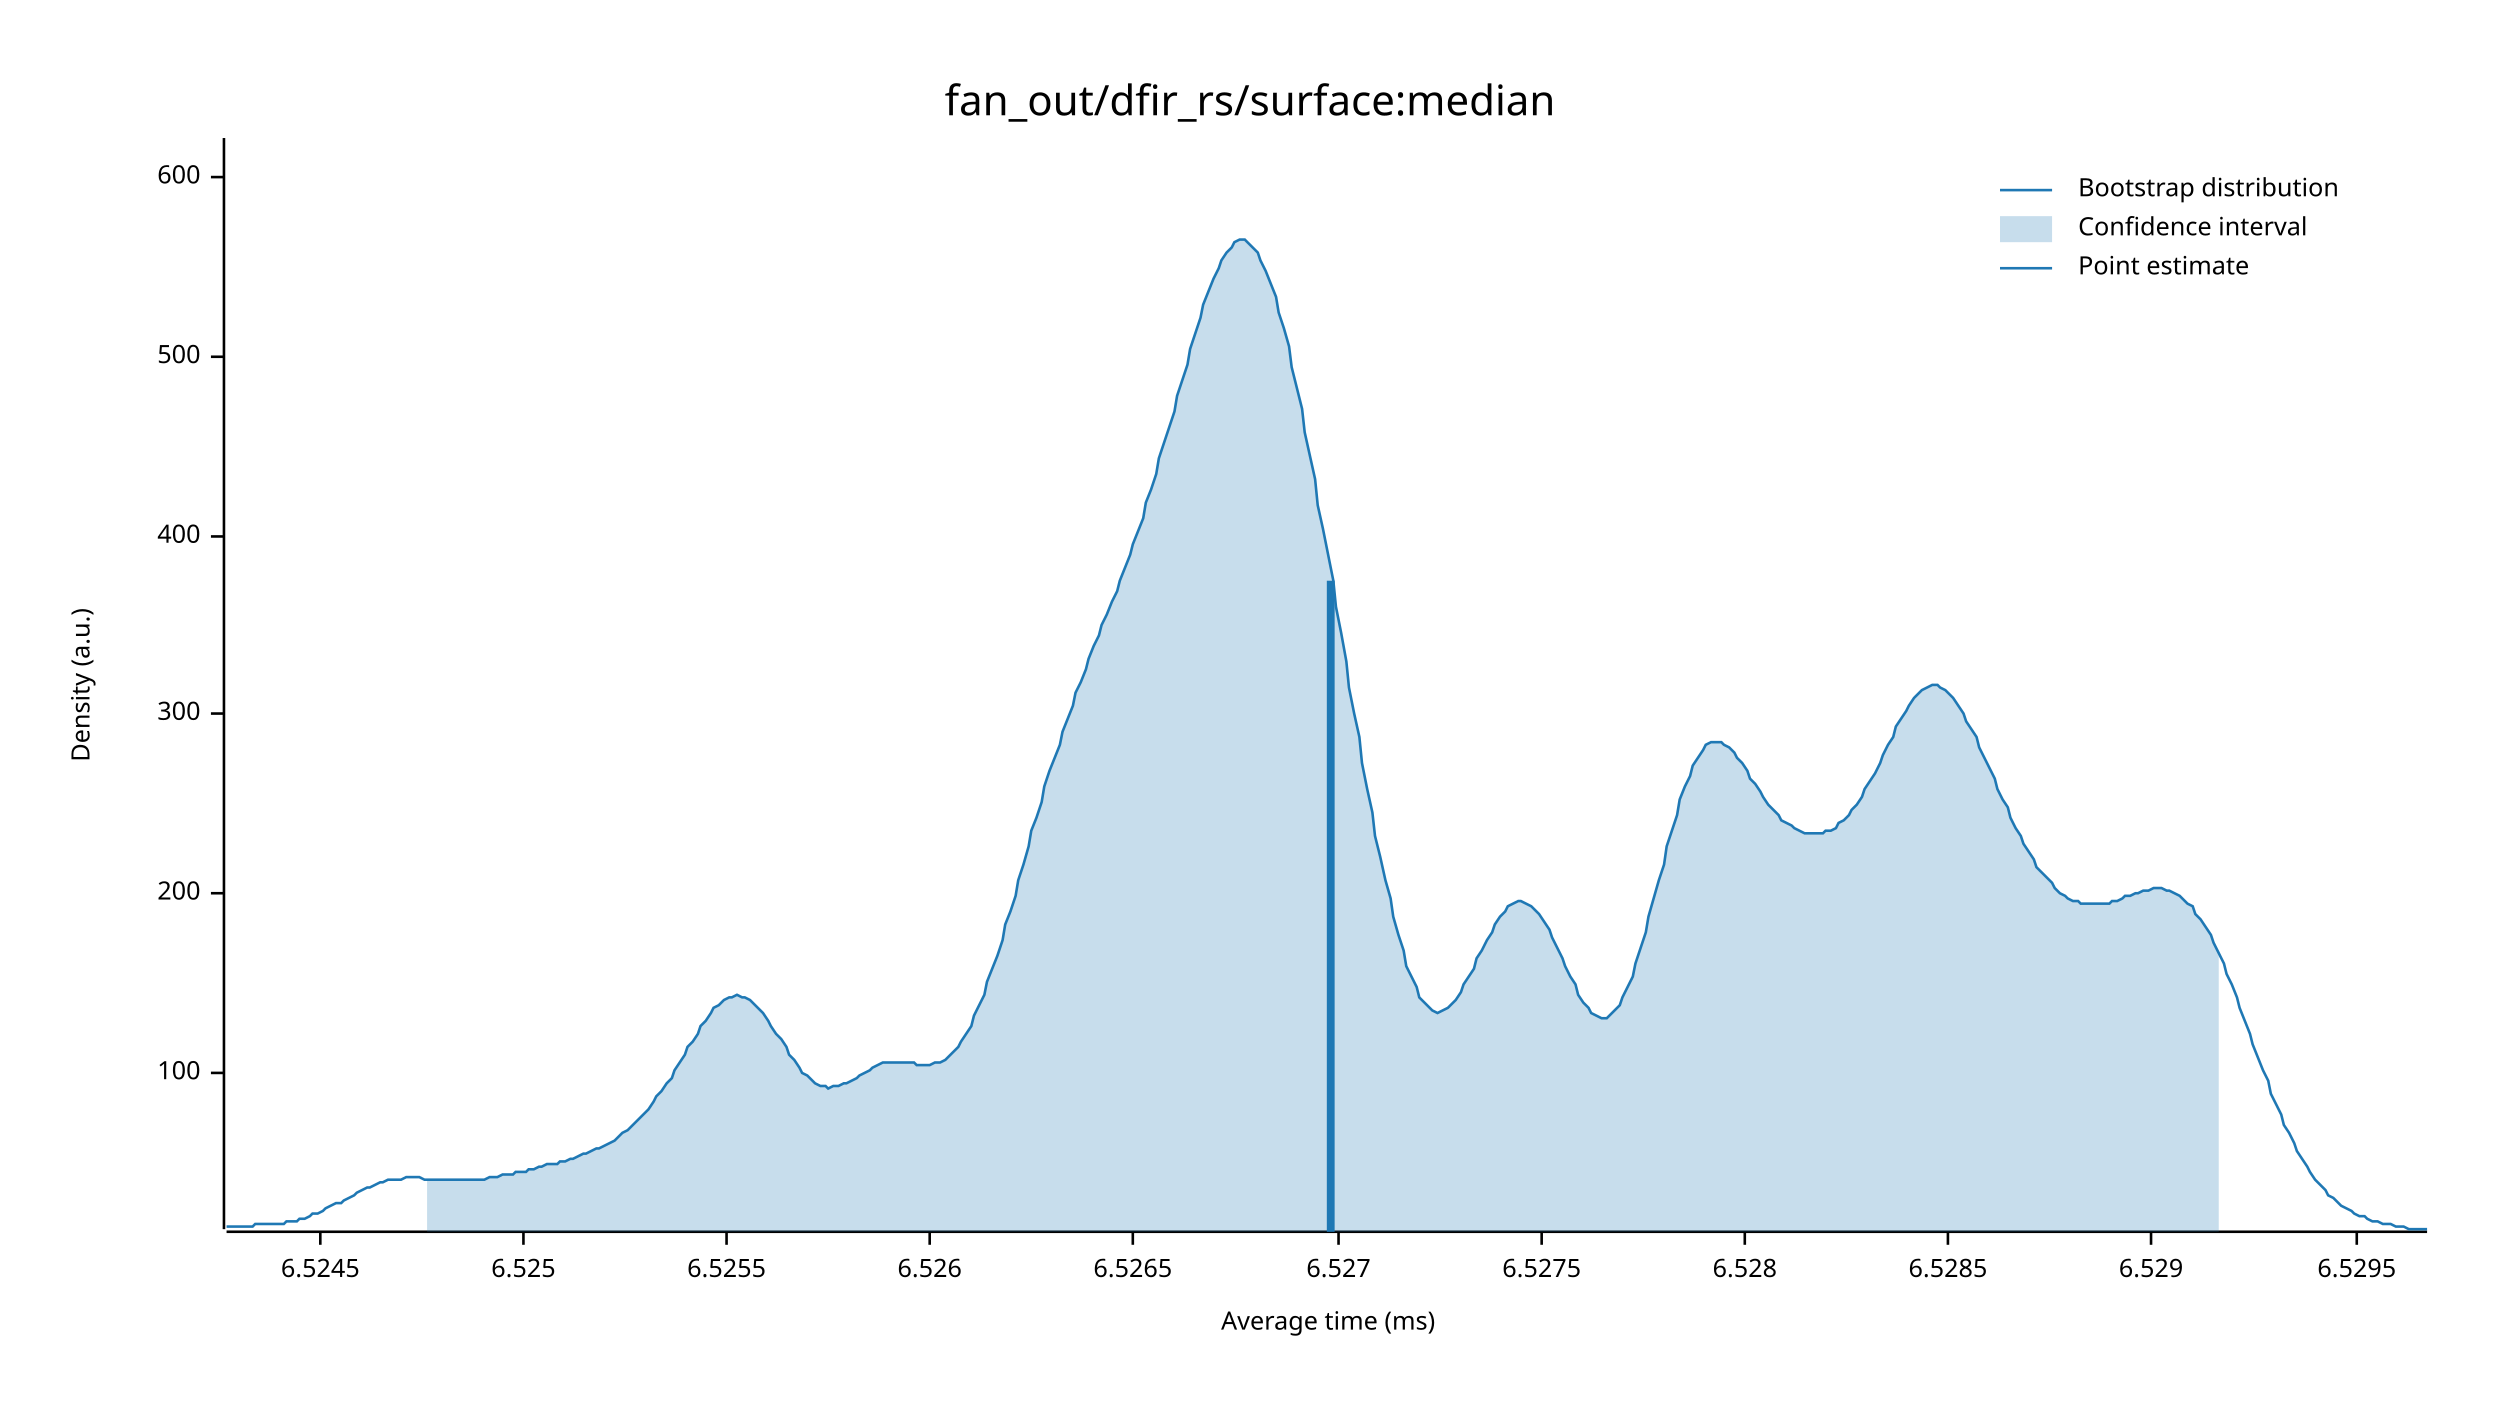
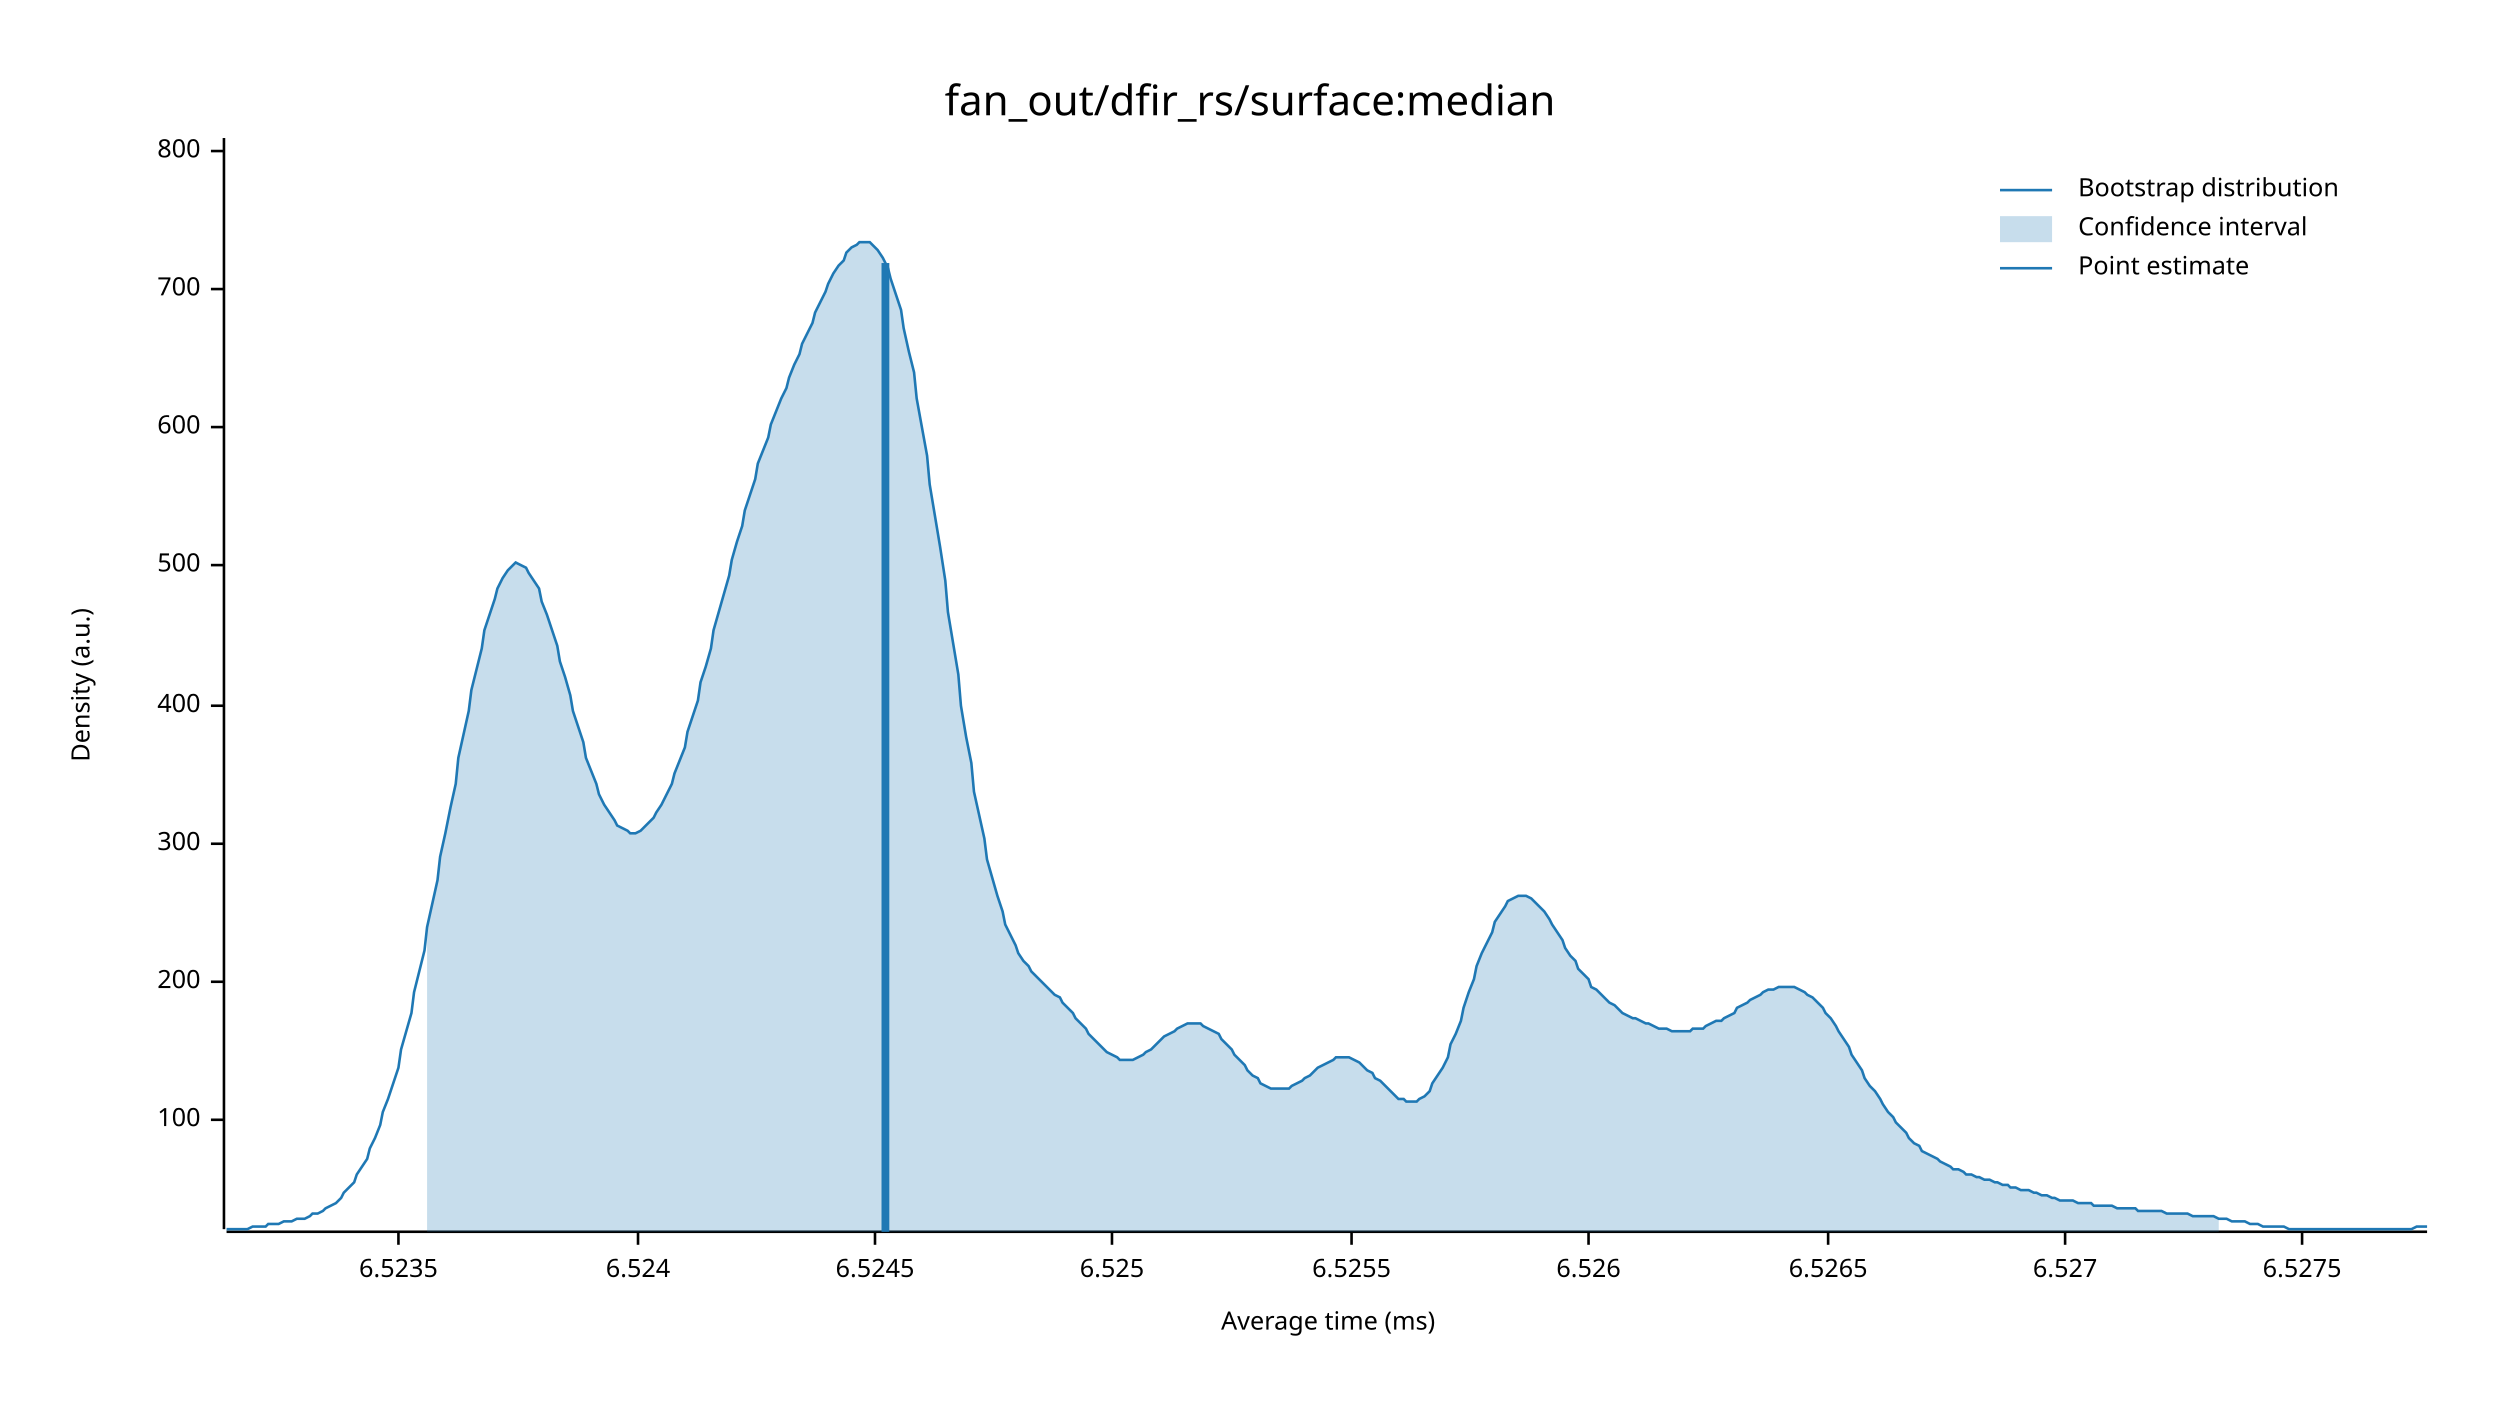
<svg xmlns="http://www.w3.org/2000/svg" width="960" height="540" viewBox="0 0 960 540">
  <text x="480" y="32" dy="0.76em" text-anchor="middle" font-family="sans-serif" font-size="16.129" opacity="1" fill="#000000">
fan_out/dfir_rs/surface:median
</text>
  <text x="27" y="263" dy="0.76em" text-anchor="middle" font-family="sans-serif" font-size="9.677" opacity="1" fill="#000000" transform="rotate(270, 27, 263)">
Density (a.u.)
</text>
  <text x="510" y="513" dy="-0.5ex" text-anchor="middle" font-family="sans-serif" font-size="9.677" opacity="1" fill="#000000">
Average time (ms)
</text>
  <polyline fill="none" opacity="1" stroke="#000000" stroke-width="1" points="86,53 86,472 " />
-   <text x="77" y="412" dy="0.5ex" text-anchor="end" font-family="sans-serif" font-size="9.677" opacity="1" fill="#000000">
+   <text x="77" y="430" dy="0.5ex" text-anchor="end" font-family="sans-serif" font-size="9.677" opacity="1" fill="#000000">
100
</text>
-   <polyline fill="none" opacity="1" stroke="#000000" stroke-width="1" points="81,412 86,412 " />
-   <text x="77" y="343" dy="0.5ex" text-anchor="end" font-family="sans-serif" font-size="9.677" opacity="1" fill="#000000">
+   <polyline fill="none" opacity="1" stroke="#000000" stroke-width="1" points="81,430 86,430 " />
+   <text x="77" y="377" dy="0.5ex" text-anchor="end" font-family="sans-serif" font-size="9.677" opacity="1" fill="#000000">
200
</text>
-   <polyline fill="none" opacity="1" stroke="#000000" stroke-width="1" points="81,343 86,343 " />
-   <text x="77" y="274" dy="0.5ex" text-anchor="end" font-family="sans-serif" font-size="9.677" opacity="1" fill="#000000">
+   <polyline fill="none" opacity="1" stroke="#000000" stroke-width="1" points="81,377 86,377 " />
+   <text x="77" y="324" dy="0.5ex" text-anchor="end" font-family="sans-serif" font-size="9.677" opacity="1" fill="#000000">
300
</text>
-   <polyline fill="none" opacity="1" stroke="#000000" stroke-width="1" points="81,274 86,274 " />
-   <text x="77" y="206" dy="0.5ex" text-anchor="end" font-family="sans-serif" font-size="9.677" opacity="1" fill="#000000">
+   <polyline fill="none" opacity="1" stroke="#000000" stroke-width="1" points="81,324 86,324 " />
+   <text x="77" y="271" dy="0.5ex" text-anchor="end" font-family="sans-serif" font-size="9.677" opacity="1" fill="#000000">
400
</text>
-   <polyline fill="none" opacity="1" stroke="#000000" stroke-width="1" points="81,206 86,206 " />
-   <text x="77" y="137" dy="0.5ex" text-anchor="end" font-family="sans-serif" font-size="9.677" opacity="1" fill="#000000">
+   <polyline fill="none" opacity="1" stroke="#000000" stroke-width="1" points="81,271 86,271 " />
+   <text x="77" y="217" dy="0.5ex" text-anchor="end" font-family="sans-serif" font-size="9.677" opacity="1" fill="#000000">
500
</text>
-   <polyline fill="none" opacity="1" stroke="#000000" stroke-width="1" points="81,137 86,137 " />
-   <text x="77" y="68" dy="0.5ex" text-anchor="end" font-family="sans-serif" font-size="9.677" opacity="1" fill="#000000">
+   <polyline fill="none" opacity="1" stroke="#000000" stroke-width="1" points="81,217 86,217 " />
+   <text x="77" y="164" dy="0.5ex" text-anchor="end" font-family="sans-serif" font-size="9.677" opacity="1" fill="#000000">
600
</text>
-   <polyline fill="none" opacity="1" stroke="#000000" stroke-width="1" points="81,68 86,68 " />
+   <polyline fill="none" opacity="1" stroke="#000000" stroke-width="1" points="81,164 86,164 " />
+   <text x="77" y="111" dy="0.5ex" text-anchor="end" font-family="sans-serif" font-size="9.677" opacity="1" fill="#000000">
+ 700
+ </text>
+   <polyline fill="none" opacity="1" stroke="#000000" stroke-width="1" points="81,111 86,111 " />
+   <text x="77" y="58" dy="0.5ex" text-anchor="end" font-family="sans-serif" font-size="9.677" opacity="1" fill="#000000">
+ 800
+ </text>
+   <polyline fill="none" opacity="1" stroke="#000000" stroke-width="1" points="81,58 86,58 " />
  <polyline fill="none" opacity="1" stroke="#000000" stroke-width="1" points="87,473 932,473 " />
-   <text x="123" y="483" dy="0.76em" text-anchor="middle" font-family="sans-serif" font-size="9.677" opacity="1" fill="#000000">
+   <text x="153" y="483" dy="0.76em" text-anchor="middle" font-family="sans-serif" font-size="9.677" opacity="1" fill="#000000">
+ 6.5235
+ </text>
+   <polyline fill="none" opacity="1" stroke="#000000" stroke-width="1" points="153,473 153,478 " />
+   <text x="245" y="483" dy="0.76em" text-anchor="middle" font-family="sans-serif" font-size="9.677" opacity="1" fill="#000000">
+ 6.524
+ </text>
+   <polyline fill="none" opacity="1" stroke="#000000" stroke-width="1" points="245,473 245,478 " />
+   <text x="336" y="483" dy="0.76em" text-anchor="middle" font-family="sans-serif" font-size="9.677" opacity="1" fill="#000000">
6.5245
</text>
-   <polyline fill="none" opacity="1" stroke="#000000" stroke-width="1" points="123,473 123,478 " />
-   <text x="201" y="483" dy="0.76em" text-anchor="middle" font-family="sans-serif" font-size="9.677" opacity="1" fill="#000000">
+   <polyline fill="none" opacity="1" stroke="#000000" stroke-width="1" points="336,473 336,478 " />
+   <text x="427" y="483" dy="0.76em" text-anchor="middle" font-family="sans-serif" font-size="9.677" opacity="1" fill="#000000">
6.525
</text>
-   <polyline fill="none" opacity="1" stroke="#000000" stroke-width="1" points="201,473 201,478 " />
-   <text x="279" y="483" dy="0.76em" text-anchor="middle" font-family="sans-serif" font-size="9.677" opacity="1" fill="#000000">
+   <polyline fill="none" opacity="1" stroke="#000000" stroke-width="1" points="427,473 427,478 " />
+   <text x="519" y="483" dy="0.76em" text-anchor="middle" font-family="sans-serif" font-size="9.677" opacity="1" fill="#000000">
6.5255
</text>
-   <polyline fill="none" opacity="1" stroke="#000000" stroke-width="1" points="279,473 279,478 " />
-   <text x="357" y="483" dy="0.76em" text-anchor="middle" font-family="sans-serif" font-size="9.677" opacity="1" fill="#000000">
+   <polyline fill="none" opacity="1" stroke="#000000" stroke-width="1" points="519,473 519,478 " />
+   <text x="610" y="483" dy="0.76em" text-anchor="middle" font-family="sans-serif" font-size="9.677" opacity="1" fill="#000000">
6.526
</text>
-   <polyline fill="none" opacity="1" stroke="#000000" stroke-width="1" points="357,473 357,478 " />
-   <text x="435" y="483" dy="0.76em" text-anchor="middle" font-family="sans-serif" font-size="9.677" opacity="1" fill="#000000">
+   <polyline fill="none" opacity="1" stroke="#000000" stroke-width="1" points="610,473 610,478 " />
+   <text x="702" y="483" dy="0.76em" text-anchor="middle" font-family="sans-serif" font-size="9.677" opacity="1" fill="#000000">
6.5265
</text>
-   <polyline fill="none" opacity="1" stroke="#000000" stroke-width="1" points="435,473 435,478 " />
-   <text x="514" y="483" dy="0.76em" text-anchor="middle" font-family="sans-serif" font-size="9.677" opacity="1" fill="#000000">
+   <polyline fill="none" opacity="1" stroke="#000000" stroke-width="1" points="702,473 702,478 " />
+   <text x="793" y="483" dy="0.76em" text-anchor="middle" font-family="sans-serif" font-size="9.677" opacity="1" fill="#000000">
6.527
</text>
-   <polyline fill="none" opacity="1" stroke="#000000" stroke-width="1" points="514,473 514,478 " />
-   <text x="592" y="483" dy="0.76em" text-anchor="middle" font-family="sans-serif" font-size="9.677" opacity="1" fill="#000000">
+   <polyline fill="none" opacity="1" stroke="#000000" stroke-width="1" points="793,473 793,478 " />
+   <text x="884" y="483" dy="0.76em" text-anchor="middle" font-family="sans-serif" font-size="9.677" opacity="1" fill="#000000">
6.5275
</text>
-   <polyline fill="none" opacity="1" stroke="#000000" stroke-width="1" points="592,473 592,478 " />
-   <text x="670" y="483" dy="0.76em" text-anchor="middle" font-family="sans-serif" font-size="9.677" opacity="1" fill="#000000">
- 6.528
- </text>
-   <polyline fill="none" opacity="1" stroke="#000000" stroke-width="1" points="670,473 670,478 " />
-   <text x="748" y="483" dy="0.76em" text-anchor="middle" font-family="sans-serif" font-size="9.677" opacity="1" fill="#000000">
- 6.5285
- </text>
-   <polyline fill="none" opacity="1" stroke="#000000" stroke-width="1" points="748,473 748,478 " />
-   <text x="826" y="483" dy="0.76em" text-anchor="middle" font-family="sans-serif" font-size="9.677" opacity="1" fill="#000000">
- 6.529
- </text>
-   <polyline fill="none" opacity="1" stroke="#000000" stroke-width="1" points="826,473 826,478 " />
-   <text x="905" y="483" dy="0.76em" text-anchor="middle" font-family="sans-serif" font-size="9.677" opacity="1" fill="#000000">
- 6.5295
- </text>
-   <polyline fill="none" opacity="1" stroke="#000000" stroke-width="1" points="905,473 905,478 " />
-   <polyline fill="none" opacity="1" stroke="#1F78B4" stroke-width="1" points="87,471 88,471 90,471 92,471 93,471 95,471 97,471 98,470 100,470 102,470 103,470 105,470 107,470 109,470 110,469 112,469 114,469 115,468 117,468 119,467 120,466 122,466 124,465 125,464 127,463 129,462 131,462 132,461 134,460 136,459 137,458 139,457 141,456 142,456 144,455 146,454 147,454 149,453 151,453 153,453 154,453 156,452 158,452 159,452 161,452 163,453 164,453 166,453 168,453 169,453 171,453 173,453 175,453 176,453 178,453 180,453 181,453 183,453 185,453 186,453 188,452 190,452 191,452 193,451 195,451 197,451 198,450 200,450 202,450 203,449 205,449 207,448 208,448 210,447 212,447 214,447 215,446 217,446 219,445 220,445 222,444 224,443 225,443 227,442 229,441 230,441 232,440 234,439 236,438 237,437 239,435 241,434 242,433 244,431 246,429 247,428 249,426 251,423 252,421 254,419 256,416 258,414 259,411 261,408 263,405 264,402 266,400 268,397 269,394 271,392 273,389 274,387 276,386 278,384 280,383 281,383 283,382 285,383 286,383 288,384 290,386 291,387 293,389 295,392 296,394 298,397 300,399 302,402 303,405 305,407 307,410 308,412 310,413 312,415 313,416 315,417 317,417 318,418 320,417 322,417 324,416 325,416 327,415 329,414 330,413 332,412 334,411 335,410 337,409 339,408 341,408 342,408 344,408 346,408 347,408 349,408 351,408 352,409 354,409 356,409 357,409 359,408 361,408 363,407 364,406 366,404 368,402 369,400 371,397 373,394 374,390 376,386 378,382 379,377 381,372 383,367 385,361 386,355 388,350 390,344 391,338 393,332 395,325 396,319 398,314 400,308 401,302 403,296 405,291 407,286 408,281 410,276 412,271 413,266 415,262 417,257 418,253 420,248 422,244 423,240 425,236 427,231 429,227 430,223 432,218 434,213 435,209 437,204 439,199 440,193 442,188 444,182 445,176 447,170 449,164 451,158 452,152 454,146 456,140 457,134 459,128 461,122 462,117 464,112 466,107 468,103 469,100 471,97 473,95 474,93 476,92 478,92 479,93 481,95 483,97 484,100 486,104 488,109 490,114 491,120 493,126 495,133 496,141 498,149 500,157 501,166 503,175 505,184 506,194 508,203 510,213 512,223 513,233 515,243 517,254 518,264 520,274 522,283 523,293 525,303 527,312 528,321 530,329 532,338 534,345 535,352 537,359 539,365 540,371 542,375 544,379 545,383 547,385 549,387 550,388 552,389 554,388 556,387 557,386 559,384 561,381 562,378 564,375 566,372 567,368 569,365 571,361 573,358 574,355 576,352 578,350 579,348 581,347 583,346 584,346 586,347 588,348 589,349 591,351 593,354 595,357 596,360 598,364 600,368 601,371 603,375 605,378 606,382 608,385 610,387 611,389 613,390 615,391 617,391 618,390 620,388 622,386 623,383 625,379 627,375 628,370 630,364 632,358 633,352 635,345 637,338 639,332 640,325 642,319 644,313 645,307 647,302 649,298 650,294 652,291 654,288 655,286 657,285 659,285 661,285 662,286 664,287 666,289 667,291 669,293 671,296 672,299 674,301 676,304 677,306 679,309 681,311 683,313 684,315 686,316 688,317 689,318 691,319 693,320 694,320 696,320 698,320 700,320 701,319 703,319 705,318 706,316 708,315 710,313 711,311 713,309 715,306 716,303 718,300 720,297 722,293 723,290 725,286 727,283 728,279 730,276 732,273 733,271 735,268 737,266 738,265 740,264 742,263 744,263 745,264 747,265 749,267 750,268 752,271 754,274 755,277 757,280 759,283 760,287 762,291 764,295 766,299 767,303 769,307 771,310 772,314 774,318 776,321 777,324 779,327 781,330 782,333 784,335 786,337 788,339 789,341 791,343 793,344 794,345 796,346 798,346 799,347 801,347 803,347 804,347 806,347 808,347 810,347 811,346 813,346 815,345 816,344 818,344 820,343 821,343 823,342 825,342 827,341 828,341 830,341 832,342 833,342 835,343 837,344 838,345 840,347 842,348 843,351 845,353 847,356 849,359 850,362 852,366 854,370 855,374 857,378 859,383 860,387 862,392 864,397 865,401 867,406 869,411 871,415 872,420 874,424 876,428 877,432 879,435 881,439 882,442 884,445 886,448 887,450 889,453 891,455 893,457 894,459 896,460 898,462 899,463 901,464 903,465 904,466 906,467 908,467 909,468 911,469 913,469 915,470 916,470 918,470 920,471 921,471 923,471 925,472 926,472 928,472 930,472 932,472 " />
-   <polygon opacity="0.25" fill="#1F78B4" points="164,453 166,453 168,453 169,453 171,453 173,453 175,453 176,453 178,453 180,453 181,453 183,453 185,453 186,453 188,452 190,452 191,452 193,451 195,451 197,451 198,450 200,450 202,450 203,449 205,449 207,448 208,448 210,447 212,447 214,447 215,446 217,446 219,445 220,445 222,444 224,443 225,443 227,442 229,441 230,441 232,440 234,439 236,438 237,437 239,435 241,434 242,433 244,431 246,429 247,428 249,426 251,423 252,421 254,419 256,416 258,414 259,411 261,408 263,405 264,402 266,400 268,397 269,394 271,392 273,389 274,387 276,386 278,384 280,383 281,383 283,382 285,383 286,383 288,384 290,386 291,387 293,389 295,392 296,394 298,397 300,399 302,402 303,405 305,407 307,410 308,412 310,413 312,415 313,416 315,417 317,417 318,418 320,417 322,417 324,416 325,416 327,415 329,414 330,413 332,412 334,411 335,410 337,409 339,408 341,408 342,408 344,408 346,408 347,408 349,408 351,408 352,409 354,409 356,409 357,409 359,408 361,408 363,407 364,406 366,404 368,402 369,400 371,397 373,394 374,390 376,386 378,382 379,377 381,372 383,367 385,361 386,355 388,350 390,344 391,338 393,332 395,325 396,319 398,314 400,308 401,302 403,296 405,291 407,286 408,281 410,276 412,271 413,266 415,262 417,257 418,253 420,248 422,244 423,240 425,236 427,231 429,227 430,223 432,218 434,213 435,209 437,204 439,199 440,193 442,188 444,182 445,176 447,170 449,164 451,158 452,152 454,146 456,140 457,134 459,128 461,122 462,117 464,112 466,107 468,103 469,100 471,97 473,95 474,93 476,92 478,92 479,93 481,95 483,97 484,100 486,104 488,109 490,114 491,120 493,126 495,133 496,141 498,149 500,157 501,166 503,175 505,184 506,194 508,203 510,213 512,223 513,233 515,243 517,254 518,264 520,274 522,283 523,293 525,303 527,312 528,321 530,329 532,338 534,345 535,352 537,359 539,365 540,371 542,375 544,379 545,383 547,385 549,387 550,388 552,389 554,388 556,387 557,386 559,384 561,381 562,378 564,375 566,372 567,368 569,365 571,361 573,358 574,355 576,352 578,350 579,348 581,347 583,346 584,346 586,347 588,348 589,349 591,351 593,354 595,357 596,360 598,364 600,368 601,371 603,375 605,378 606,382 608,385 610,387 611,389 613,390 615,391 617,391 618,390 620,388 622,386 623,383 625,379 627,375 628,370 630,364 632,358 633,352 635,345 637,338 639,332 640,325 642,319 644,313 645,307 647,302 649,298 650,294 652,291 654,288 655,286 657,285 659,285 661,285 662,286 664,287 666,289 667,291 669,293 671,296 672,299 674,301 676,304 677,306 679,309 681,311 683,313 684,315 686,316 688,317 689,318 691,319 693,320 694,320 696,320 698,320 700,320 701,319 703,319 705,318 706,316 708,315 710,313 711,311 713,309 715,306 716,303 718,300 720,297 722,293 723,290 725,286 727,283 728,279 730,276 732,273 733,271 735,268 737,266 738,265 740,264 742,263 744,263 745,264 747,265 749,267 750,268 752,271 754,274 755,277 757,280 759,283 760,287 762,291 764,295 766,299 767,303 769,307 771,310 772,314 774,318 776,321 777,324 779,327 781,330 782,333 784,335 786,337 788,339 789,341 791,343 793,344 794,345 796,346 798,346 799,347 801,347 803,347 804,347 806,347 808,347 810,347 811,346 813,346 815,345 816,344 818,344 820,343 821,343 823,342 825,342 827,341 828,341 830,341 832,342 833,342 835,343 837,344 838,345 840,347 842,348 843,351 845,353 847,356 849,359 850,362 852,366 852,473 164,473 " />
-   <polyline fill="none" opacity="1" stroke="#1F78B4" stroke-width="3" points="511,473 511,223 " />
+   <polyline fill="none" opacity="1" stroke="#000000" stroke-width="1" points="884,473 884,478 " />
+   <polyline fill="none" opacity="1" stroke="#1F78B4" stroke-width="1" points="87,472 88,472 90,472 92,472 93,472 95,472 97,471 98,471 100,471 102,471 103,470 105,470 107,470 109,469 110,469 112,469 114,468 115,468 117,468 119,467 120,466 122,466 124,465 125,464 127,463 129,462 131,460 132,458 134,456 136,454 137,451 139,448 141,445 142,441 144,437 146,432 147,427 149,422 151,416 153,410 154,403 156,396 158,389 159,381 161,373 163,365 164,356 166,347 168,338 169,329 171,320 173,310 175,301 176,291 178,282 180,273 181,265 183,257 185,249 186,242 188,236 190,230 191,226 193,222 195,219 197,217 198,216 200,217 202,218 203,220 205,223 207,226 208,231 210,236 212,242 214,248 215,254 217,260 219,267 220,273 222,279 224,285 225,291 227,296 229,301 230,305 232,309 234,312 236,315 237,317 239,318 241,319 242,320 244,320 246,319 247,318 249,316 251,314 252,312 254,309 256,305 258,301 259,297 261,292 263,287 264,281 266,275 268,269 269,262 271,256 273,249 274,242 276,235 278,228 280,221 281,215 283,208 285,202 286,196 288,190 290,184 291,178 293,173 295,168 296,163 298,158 300,153 302,149 303,145 305,140 307,136 308,132 310,128 312,124 313,120 315,116 317,112 318,109 320,105 322,102 324,100 325,97 327,95 329,94 330,93 332,93 334,93 335,94 337,96 339,99 341,103 342,107 344,113 346,119 347,126 349,135 351,143 352,153 354,164 356,175 357,186 359,198 361,210 363,223 364,235 366,247 368,259 369,271 371,283 373,293 374,304 376,313 378,322 379,330 381,337 383,344 385,350 386,355 388,359 390,363 391,366 393,369 395,371 396,373 398,375 400,377 401,378 403,380 405,382 407,383 408,385 410,387 412,389 413,391 415,393 417,395 418,397 420,399 422,401 423,402 425,404 427,405 429,406 430,407 432,407 434,407 435,407 437,406 439,405 440,404 442,403 444,401 445,400 447,398 449,397 451,396 452,395 454,394 456,393 457,393 459,393 461,393 462,394 464,395 466,396 468,397 469,399 471,401 473,403 474,405 476,407 478,409 479,411 481,413 483,414 484,416 486,417 488,418 490,418 491,418 493,418 495,418 496,417 498,416 500,415 501,414 503,413 505,411 506,410 508,409 510,408 512,407 513,406 515,406 517,406 518,406 520,407 522,408 523,409 525,411 527,412 528,414 530,415 532,417 534,419 535,420 537,422 539,422 540,423 542,423 544,423 545,422 547,421 549,419 550,416 552,413 554,410 556,406 557,401 559,397 561,392 562,387 564,381 566,376 567,371 569,366 571,362 573,358 574,354 576,351 578,348 579,346 581,345 583,344 584,344 586,344 588,345 589,346 591,348 593,350 595,353 596,355 598,358 600,361 601,364 603,367 605,369 606,372 608,374 610,376 611,379 613,380 615,382 617,384 618,385 620,386 622,388 623,389 625,390 627,391 628,391 630,392 632,393 633,393 635,394 637,395 639,395 640,395 642,396 644,396 645,396 647,396 649,396 650,395 652,395 654,395 655,394 657,393 659,392 661,392 662,391 664,390 666,389 667,387 669,386 671,385 672,384 674,383 676,382 677,381 679,380 681,380 683,379 684,379 686,379 688,379 689,379 691,380 693,381 694,382 696,383 698,385 700,387 701,389 703,391 705,394 706,396 708,399 710,402 711,405 713,408 715,411 716,414 718,417 720,419 722,422 723,424 725,427 727,429 728,431 730,433 732,435 733,437 735,439 737,440 738,442 740,443 742,444 744,445 745,446 747,447 749,448 750,449 752,449 754,450 755,451 757,451 759,452 760,452 762,453 764,453 766,454 767,454 769,455 771,455 772,456 774,456 776,457 777,457 779,457 781,458 782,458 784,459 786,459 788,460 789,460 791,461 793,461 794,461 796,461 798,462 799,462 801,462 803,462 804,463 806,463 808,463 810,463 811,463 813,464 815,464 816,464 818,464 820,464 821,465 823,465 825,465 827,465 828,465 830,465 832,466 833,466 835,466 837,466 838,466 840,466 842,467 843,467 845,467 847,467 849,467 850,467 852,468 854,468 855,468 857,469 859,469 860,469 862,469 864,470 865,470 867,470 869,471 871,471 872,471 874,471 876,471 877,471 879,472 881,472 882,472 884,472 886,472 887,472 889,472 891,472 893,472 894,472 896,472 898,472 899,472 901,472 903,472 904,472 906,472 908,472 909,472 911,472 913,472 915,472 916,472 918,472 920,472 921,472 923,472 925,472 926,472 928,471 930,471 932,471 " />
+   <polygon opacity="0.25" fill="#1F78B4" points="164,356 166,347 168,338 169,329 171,320 173,310 175,301 176,291 178,282 180,273 181,265 183,257 185,249 186,242 188,236 190,230 191,226 193,222 195,219 197,217 198,216 200,217 202,218 203,220 205,223 207,226 208,231 210,236 212,242 214,248 215,254 217,260 219,267 220,273 222,279 224,285 225,291 227,296 229,301 230,305 232,309 234,312 236,315 237,317 239,318 241,319 242,320 244,320 246,319 247,318 249,316 251,314 252,312 254,309 256,305 258,301 259,297 261,292 263,287 264,281 266,275 268,269 269,262 271,256 273,249 274,242 276,235 278,228 280,221 281,215 283,208 285,202 286,196 288,190 290,184 291,178 293,173 295,168 296,163 298,158 300,153 302,149 303,145 305,140 307,136 308,132 310,128 312,124 313,120 315,116 317,112 318,109 320,105 322,102 324,100 325,97 327,95 329,94 330,93 332,93 334,93 335,94 337,96 339,99 341,103 342,107 344,113 346,119 347,126 349,135 351,143 352,153 354,164 356,175 357,186 359,198 361,210 363,223 364,235 366,247 368,259 369,271 371,283 373,293 374,304 376,313 378,322 379,330 381,337 383,344 385,350 386,355 388,359 390,363 391,366 393,369 395,371 396,373 398,375 400,377 401,378 403,380 405,382 407,383 408,385 410,387 412,389 413,391 415,393 417,395 418,397 420,399 422,401 423,402 425,404 427,405 429,406 430,407 432,407 434,407 435,407 437,406 439,405 440,404 442,403 444,401 445,400 447,398 449,397 451,396 452,395 454,394 456,393 457,393 459,393 461,393 462,394 464,395 466,396 468,397 469,399 471,401 473,403 474,405 476,407 478,409 479,411 481,413 483,414 484,416 486,417 488,418 490,418 491,418 493,418 495,418 496,417 498,416 500,415 501,414 503,413 505,411 506,410 508,409 510,408 512,407 513,406 515,406 517,406 518,406 520,407 522,408 523,409 525,411 527,412 528,414 530,415 532,417 534,419 535,420 537,422 539,422 540,423 542,423 544,423 545,422 547,421 549,419 550,416 552,413 554,410 556,406 557,401 559,397 561,392 562,387 564,381 566,376 567,371 569,366 571,362 573,358 574,354 576,351 578,348 579,346 581,345 583,344 584,344 586,344 588,345 589,346 591,348 593,350 595,353 596,355 598,358 600,361 601,364 603,367 605,369 606,372 608,374 610,376 611,379 613,380 615,382 617,384 618,385 620,386 622,388 623,389 625,390 627,391 628,391 630,392 632,393 633,393 635,394 637,395 639,395 640,395 642,396 644,396 645,396 647,396 649,396 650,395 652,395 654,395 655,394 657,393 659,392 661,392 662,391 664,390 666,389 667,387 669,386 671,385 672,384 674,383 676,382 677,381 679,380 681,380 683,379 684,379 686,379 688,379 689,379 691,380 693,381 694,382 696,383 698,385 700,387 701,389 703,391 705,394 706,396 708,399 710,402 711,405 713,408 715,411 716,414 718,417 720,419 722,422 723,424 725,427 727,429 728,431 730,433 732,435 733,437 735,439 737,440 738,442 740,443 742,444 744,445 745,446 747,447 749,448 750,449 752,449 754,450 755,451 757,451 759,452 760,452 762,453 764,453 766,454 767,454 769,455 771,455 772,456 774,456 776,457 777,457 779,457 781,458 782,458 784,459 786,459 788,460 789,460 791,461 793,461 794,461 796,461 798,462 799,462 801,462 803,462 804,463 806,463 808,463 810,463 811,463 813,464 815,464 816,464 818,464 820,464 821,465 823,465 825,465 827,465 828,465 830,465 832,466 833,466 835,466 837,466 838,466 840,466 842,467 843,467 845,467 847,467 849,467 850,467 852,468 852,473 164,473 " />
+   <polyline fill="none" opacity="1" stroke="#1F78B4" stroke-width="3" points="340,473 340,101 " />
  <text x="798" y="68" dy="0.76em" text-anchor="start" font-family="sans-serif" font-size="9.677" opacity="1" fill="#000000">
Bootstrap distribution
</text>
  <text x="798" y="83" dy="0.76em" text-anchor="start" font-family="sans-serif" font-size="9.677" opacity="1" fill="#000000">
Confidence interval
</text>
  <text x="798" y="98" dy="0.76em" text-anchor="start" font-family="sans-serif" font-size="9.677" opacity="1" fill="#000000">
Point estimate
</text>
  <polyline fill="none" opacity="1" stroke="#1F78B4" stroke-width="1" points="768,73 788,73 " />
  <rect x="768" y="83" width="20" height="10" opacity="0.25" fill="#1F78B4" stroke="none" />
  <polyline fill="none" opacity="1" stroke="#1F78B4" stroke-width="1" points="768,103 788,103 " />
</svg>
